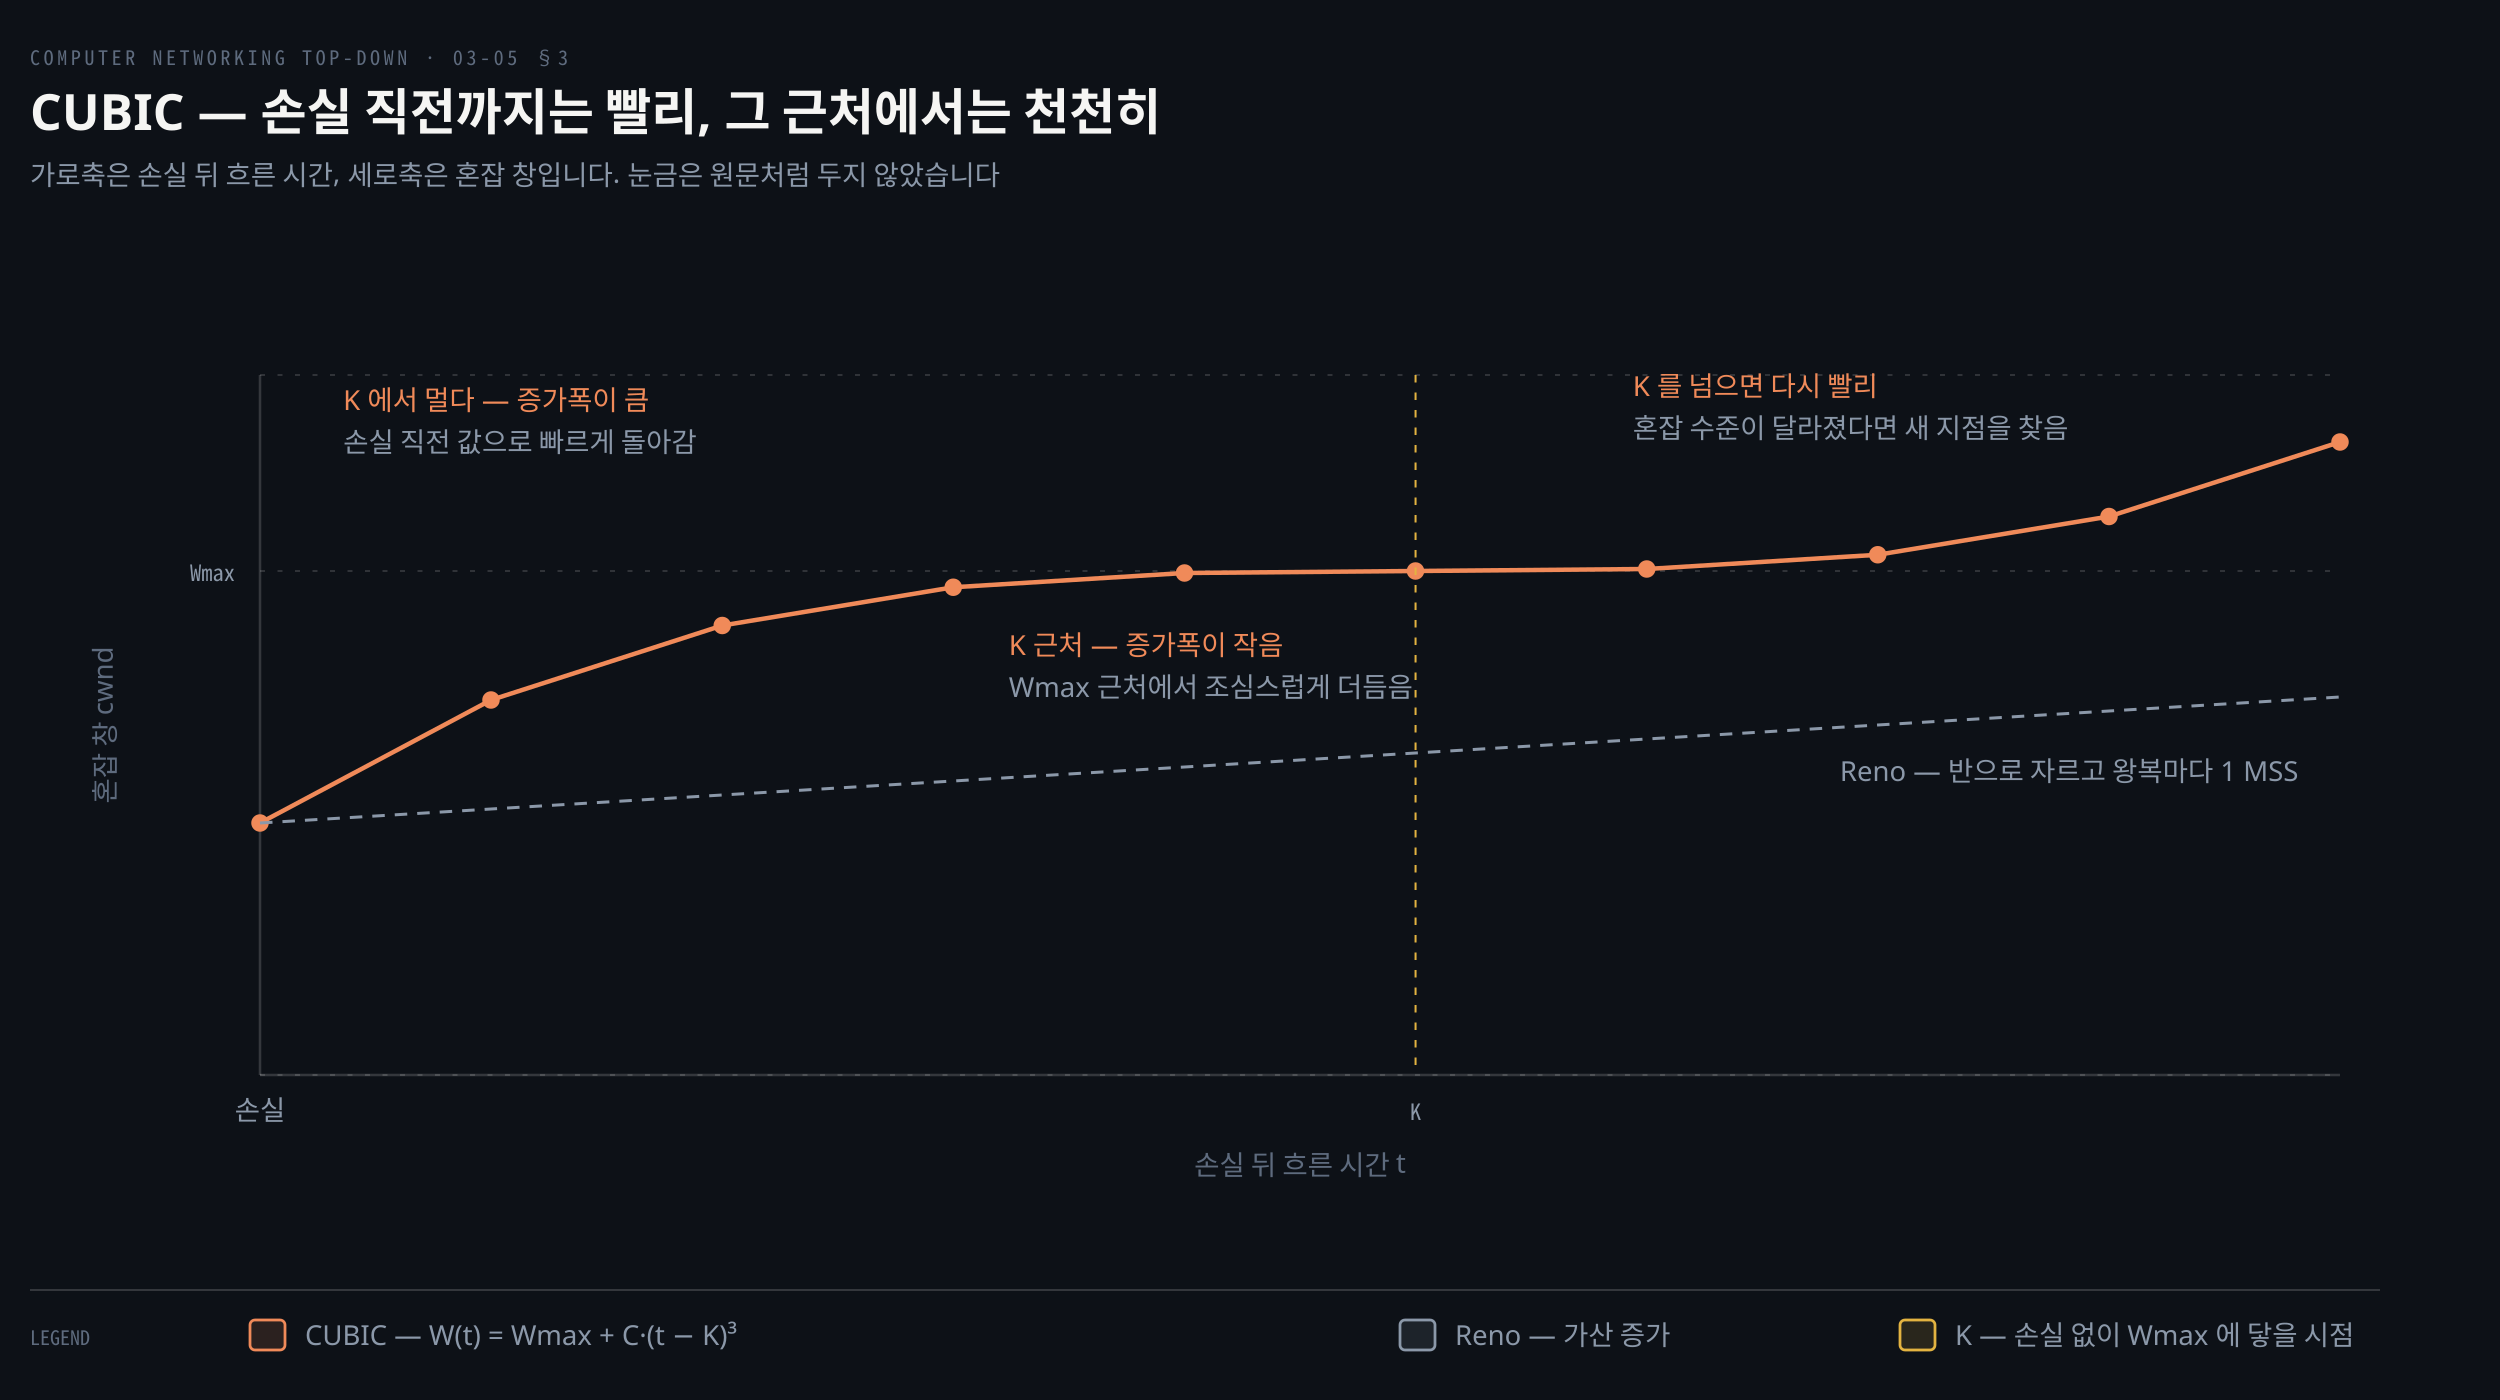
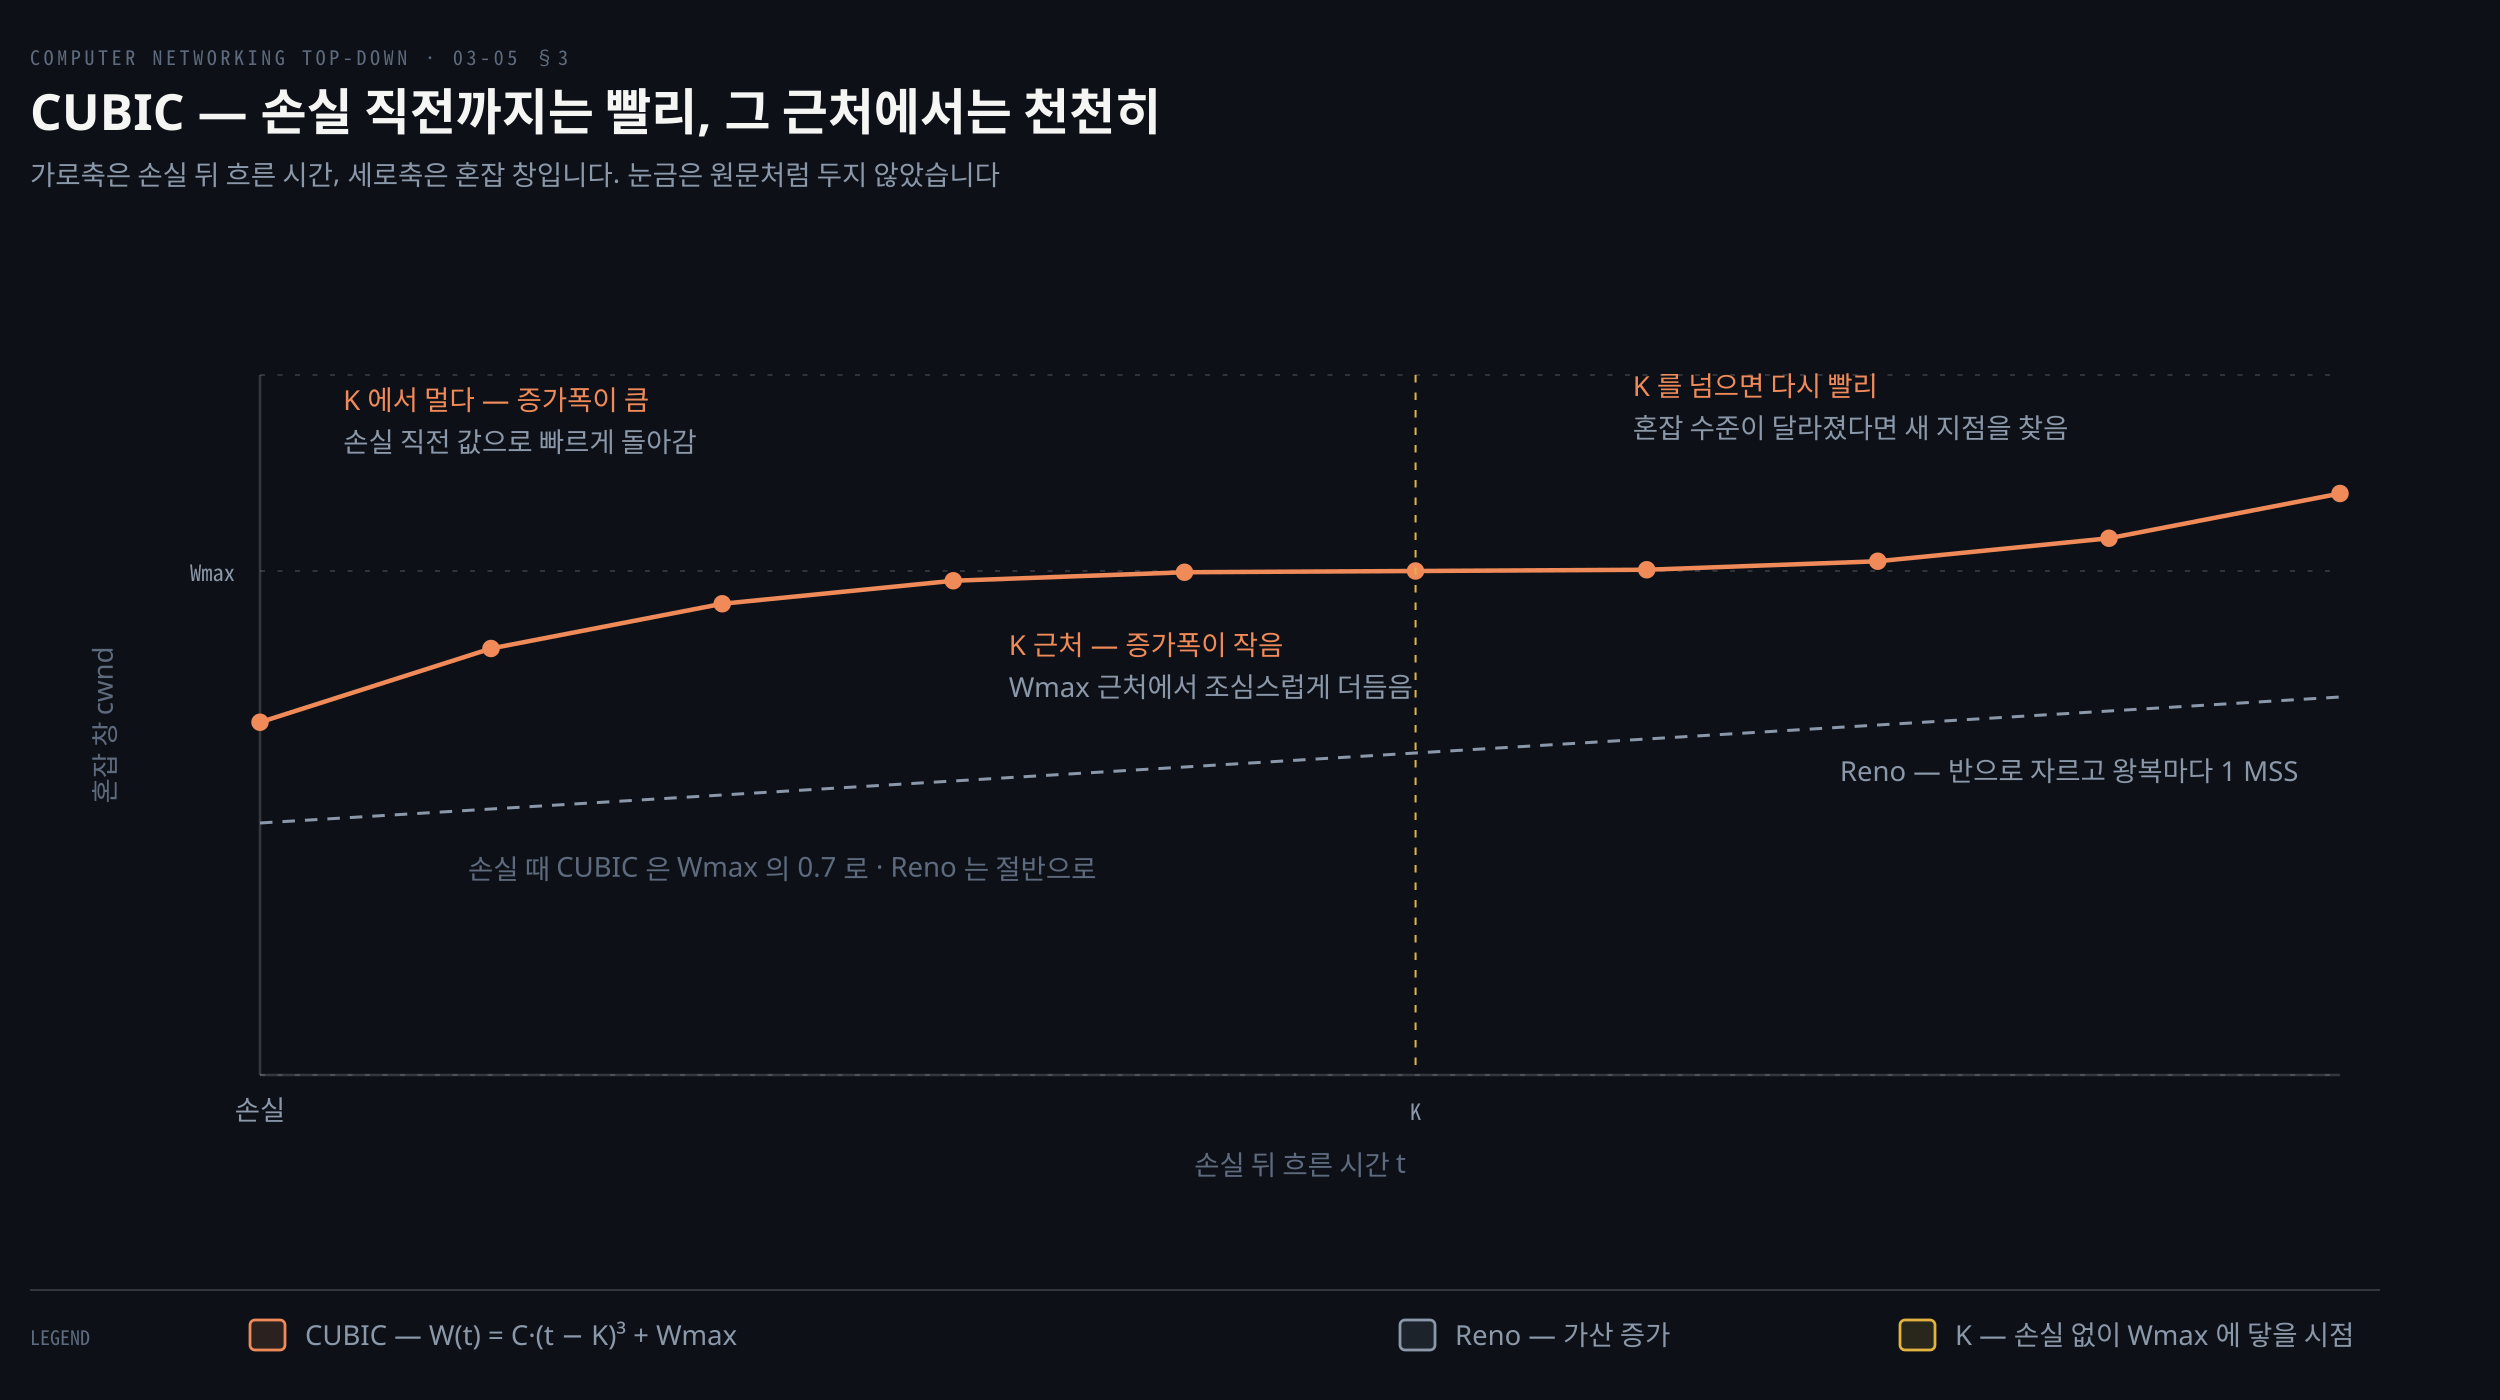
<svg xmlns="http://www.w3.org/2000/svg" viewBox="0 0 1000 560" width="100%" role="img" aria-labelledby="dt dd">
  <defs>
    <marker id="ar" viewBox="0 0 8 8" refX="7" refY="4" markerWidth="6.5" markerHeight="6.5" orient="auto">
      <path d="M0 0 L8 4 L0 8 z" fill="#8B98A9" />
    </marker>
    <marker id="ok" viewBox="0 0 8 8" refX="7" refY="4" markerWidth="6.5" markerHeight="6.5" orient="auto">
      <path d="M0 0 L8 4 L0 8 z" fill="#3FB98C" />
    </marker>
    <marker id="warn" viewBox="0 0 8 8" refX="7" refY="4" markerWidth="6.5" markerHeight="6.5" orient="auto">
      <path d="M0 0 L8 4 L0 8 z" fill="#E3B341" />
    </marker>
    <marker id="bad" viewBox="0 0 8 8" refX="7" refY="4" markerWidth="6.5" markerHeight="6.5" orient="auto">
      <path d="M0 0 L8 4 L0 8 z" fill="#F0616D" />
    </marker>
    <marker id="info" viewBox="0 0 8 8" refX="7" refY="4" markerWidth="6.5" markerHeight="6.5" orient="auto">
      <path d="M0 0 L8 4 L0 8 z" fill="#6A95D8" />
    </marker>
    <marker id="acc" viewBox="0 0 8 8" refX="7" refY="4" markerWidth="6.5" markerHeight="6.5" orient="auto">
      <path d="M0 0 L8 4 L0 8 z" fill="#F08A59" />
    </marker>
    <marker id="soft" viewBox="0 0 8 8" refX="7" refY="4" markerWidth="6.5" markerHeight="6.5" orient="auto">
      <path d="M0 0 L8 4 L0 8 z" fill="#5E6B7E" />
    </marker>
  </defs>
  <rect width="1000" height="560" fill="#0D1117" />
  <text x="12" y="26" font-family="'Geist Mono','Noto Sans Mono CJK KR',monospace" font-size="8" letter-spacing="0.18em" fill="#5E6B7E">COMPUTER NETWORKING TOP-DOWN · 03-05 §3</text>
  <text x="12" y="52" font-family="'Geist','Apple SD Gothic Neo','Noto Sans KR','Malgun Gothic',sans-serif" font-size="20" font-weight="600" fill="#F5F5F3">CUBIC — 손실 직전까지는 빨리, 그 근처에서는 천천히</text>
  <text x="12" y="74" font-family="'Geist','Apple SD Gothic Neo','Noto Sans KR','Malgun Gothic',sans-serif" font-size="11" fill="#8B98A9">가로축은 손실 뒤 흐른 시간, 세로축은 혼잡 창입니다. 눈금은 원문처럼 두지 않았습니다</text>
  <line x1="104" y1="430" x2="936" y2="430" stroke="rgba(191,192,192,0.22)" stroke-width="0.7" stroke-dasharray="2 5" />
  <text x="94" y="434" text-anchor="end" font-family="'Geist Mono','Noto Sans Mono CJK KR',monospace" font-size="9" font-weight="400" fill="#8B98A9" />
  <line x1="104" y1="228.4" x2="936" y2="228.4" stroke="rgba(191,192,192,0.22)" stroke-width="0.7" stroke-dasharray="2 5" />
  <text x="94" y="232.4" text-anchor="end" font-family="'Geist Mono','Noto Sans Mono CJK KR',monospace" font-size="9" font-weight="400" fill="#8B98A9">Wmax</text>
  <line x1="104" y1="150" x2="936" y2="150" stroke="rgba(191,192,192,0.22)" stroke-width="0.7" stroke-dasharray="2 5" />
  <text x="94" y="154" text-anchor="end" font-family="'Geist Mono','Noto Sans Mono CJK KR',monospace" font-size="9" font-weight="400" fill="#8B98A9" />
  <text x="104" y="448" text-anchor="middle" font-family="'Geist','Apple SD Gothic Neo','Noto Sans KR','Malgun Gothic',sans-serif" font-size="11" font-weight="400" fill="#8B98A9">손실</text>
  <text x="566.222" y="448" text-anchor="middle" font-family="'Geist Mono','Noto Sans Mono CJK KR',monospace" font-size="9" font-weight="400" fill="#8B98A9">K</text>
  <text x="936" y="448" text-anchor="middle" font-family="'Geist Mono','Noto Sans Mono CJK KR',monospace" font-size="9" font-weight="400" fill="#8B98A9" />
  <line x1="104" y1="430" x2="936" y2="430" stroke="rgba(191,192,192,0.22)" stroke-width="1.0" />
  <line x1="104" y1="150" x2="104" y2="430" stroke="rgba(191,192,192,0.22)" stroke-width="1.0" />
  <text x="520.0" y="470" text-anchor="middle" font-family="'Geist','Apple SD Gothic Neo','Noto Sans KR','Malgun Gothic',sans-serif" font-size="11" font-weight="400" fill="#5E6B7E">손실 뒤 흐른 시간 t</text>
  <text x="46" y="290.0" transform="rotate(-90 46 290.0)" text-anchor="middle" font-family="'Geist','Apple SD Gothic Neo','Noto Sans KR','Malgun Gothic',sans-serif" font-size="11" fill="#5E6B7E">혼잡 창 cwnd</text>
-   <polyline points="104.0,329.2 196.4,280.0 288.9,250.2 381.3,234.9 473.8,229.2 566.2,228.4 658.7,227.6 751.1,221.9 843.6,206.6 936.0,176.8" fill="none" stroke="#F08A59" stroke-width="1.8" stroke-linejoin="round" />
-   <circle cx="104.0" cy="329.2" r="3.5" fill="#F08A59" />
-   <circle cx="196.4" cy="280.0" r="3.5" fill="#F08A59" />
-   <circle cx="288.9" cy="250.2" r="3.5" fill="#F08A59" />
-   <circle cx="381.3" cy="234.9" r="3.5" fill="#F08A59" />
-   <circle cx="473.8" cy="229.2" r="3.5" fill="#F08A59" />
+   <polyline points="104.0,288.9 196.4,259.4 288.9,241.5 381.3,232.3 473.8,228.9 566.2,228.4 658.7,227.9 751.1,224.5 843.6,215.3 936.0,197.4" fill="none" stroke="#F08A59" stroke-width="1.8" stroke-linejoin="round" />
+   <circle cx="104.0" cy="288.9" r="3.5" fill="#F08A59" />
+   <circle cx="196.4" cy="259.4" r="3.5" fill="#F08A59" />
+   <circle cx="288.9" cy="241.5" r="3.5" fill="#F08A59" />
+   <circle cx="381.3" cy="232.3" r="3.5" fill="#F08A59" />
+   <circle cx="473.8" cy="228.9" r="3.5" fill="#F08A59" />
  <circle cx="566.2" cy="228.4" r="3.5" fill="#F08A59" />
-   <circle cx="658.7" cy="227.6" r="3.5" fill="#F08A59" />
-   <circle cx="751.1" cy="221.9" r="3.5" fill="#F08A59" />
-   <circle cx="843.6" cy="206.6" r="3.5" fill="#F08A59" />
-   <circle cx="936.0" cy="176.8" r="3.5" fill="#F08A59" />
+   <circle cx="658.7" cy="227.9" r="3.5" fill="#F08A59" />
+   <circle cx="751.1" cy="224.5" r="3.5" fill="#F08A59" />
+   <circle cx="843.6" cy="215.3" r="3.5" fill="#F08A59" />
+   <circle cx="936.0" cy="197.4" r="3.5" fill="#F08A59" />
  <polyline points="104.0,329.2 196.4,323.6 288.9,318.0 381.3,312.4 473.8,306.8 566.2,301.2 658.7,295.6 751.1,290.0 843.6,284.4 936.0,278.8" fill="none" stroke="#8B98A9" stroke-width="1.2" stroke-linejoin="round" stroke-dasharray="5 4" />
  <line x1="566.222" y1="150" x2="566.222" y2="430" stroke="#E3B341" stroke-width="0.8" stroke-dasharray="3 4" />
  <text x="137.28" y="164.0" text-anchor="start" font-family="'Geist','Apple SD Gothic Neo','Noto Sans KR','Malgun Gothic',sans-serif" font-size="11" font-weight="400" fill="#F08A59">K 에서 멀다 — 증가폭이 큼</text>
  <text x="137.28" y="180.8" text-anchor="start" font-family="'Geist','Apple SD Gothic Neo','Noto Sans KR','Malgun Gothic',sans-serif" font-size="11" font-weight="400" fill="#8B98A9">손실 직전 값으로 빠르게 돌아감</text>
  <text x="403.52" y="262.0" text-anchor="start" font-family="'Geist','Apple SD Gothic Neo','Noto Sans KR','Malgun Gothic',sans-serif" font-size="11" font-weight="400" fill="#F08A59">K 근처 — 증가폭이 작음</text>
  <text x="403.52" y="278.8" text-anchor="start" font-family="'Geist','Apple SD Gothic Neo','Noto Sans KR','Malgun Gothic',sans-serif" font-size="11" font-weight="400" fill="#8B98A9">Wmax 근처에서 조심스럽게 더듬음</text>
  <text x="653.12" y="158.4" text-anchor="start" font-family="'Geist','Apple SD Gothic Neo','Noto Sans KR','Malgun Gothic',sans-serif" font-size="11" font-weight="400" fill="#F08A59">K 를 넘으면 다시 빨리</text>
  <text x="653.12" y="175.2" text-anchor="start" font-family="'Geist','Apple SD Gothic Neo','Noto Sans KR','Malgun Gothic',sans-serif" font-size="11" font-weight="400" fill="#8B98A9">혼잡 수준이 달라졌다면 새 지점을 찾음</text>
  <text x="919.36" y="312.4" text-anchor="end" font-family="'Geist','Apple SD Gothic Neo','Noto Sans KR','Malgun Gothic',sans-serif" font-size="11" font-weight="400" fill="#8B98A9">Reno — 반으로 자르고 왕복마다 1 MSS</text>
+   <text x="187.2" y="351.6" text-anchor="start" font-family="'Geist','Apple SD Gothic Neo','Noto Sans KR','Malgun Gothic',sans-serif" font-size="11" font-weight="400" fill="#5E6B7E">손실 때 CUBIC 은 Wmax 의 0.7 로 · Reno 는 절반으로</text>
  <line x1="12" y1="516" x2="952" y2="516" stroke="rgba(191,192,192,0.22)" stroke-width="0.8" />
  <text x="12" y="538" text-anchor="start" font-family="'Geist Mono','Noto Sans Mono CJK KR',monospace" font-size="8" font-weight="400" fill="#5E6B7E">LEGEND</text>
  <rect x="100" y="528" width="14" height="12" rx="2" fill="#F08A5922" stroke="#F08A59" stroke-width="1.1" />
-   <text x="122" y="538" text-anchor="start" font-family="'Geist','Apple SD Gothic Neo','Noto Sans KR','Malgun Gothic',sans-serif" font-size="11" font-weight="400" fill="#8B98A9">CUBIC — W(t) = Wmax + C·(t − K)³</text>
+   <text x="122" y="538" text-anchor="start" font-family="'Geist','Apple SD Gothic Neo','Noto Sans KR','Malgun Gothic',sans-serif" font-size="11" font-weight="400" fill="#8B98A9">CUBIC — W(t) = C·(t − K)³ + Wmax</text>
  <rect x="560" y="528" width="14" height="12" rx="2" fill="#8B98A922" stroke="#8B98A9" stroke-width="1.1" />
  <text x="582" y="538" text-anchor="start" font-family="'Geist','Apple SD Gothic Neo','Noto Sans KR','Malgun Gothic',sans-serif" font-size="11" font-weight="400" fill="#8B98A9">Reno — 가산 증가</text>
  <rect x="760" y="528" width="14" height="12" rx="2" fill="#E3B34122" stroke="#E3B341" stroke-width="1.1" />
  <text x="782" y="538" text-anchor="start" font-family="'Geist','Apple SD Gothic Neo','Noto Sans KR','Malgun Gothic',sans-serif" font-size="11" font-weight="400" fill="#8B98A9">K — 손실 없이 Wmax 에 닿을 시점</text>
</svg>
